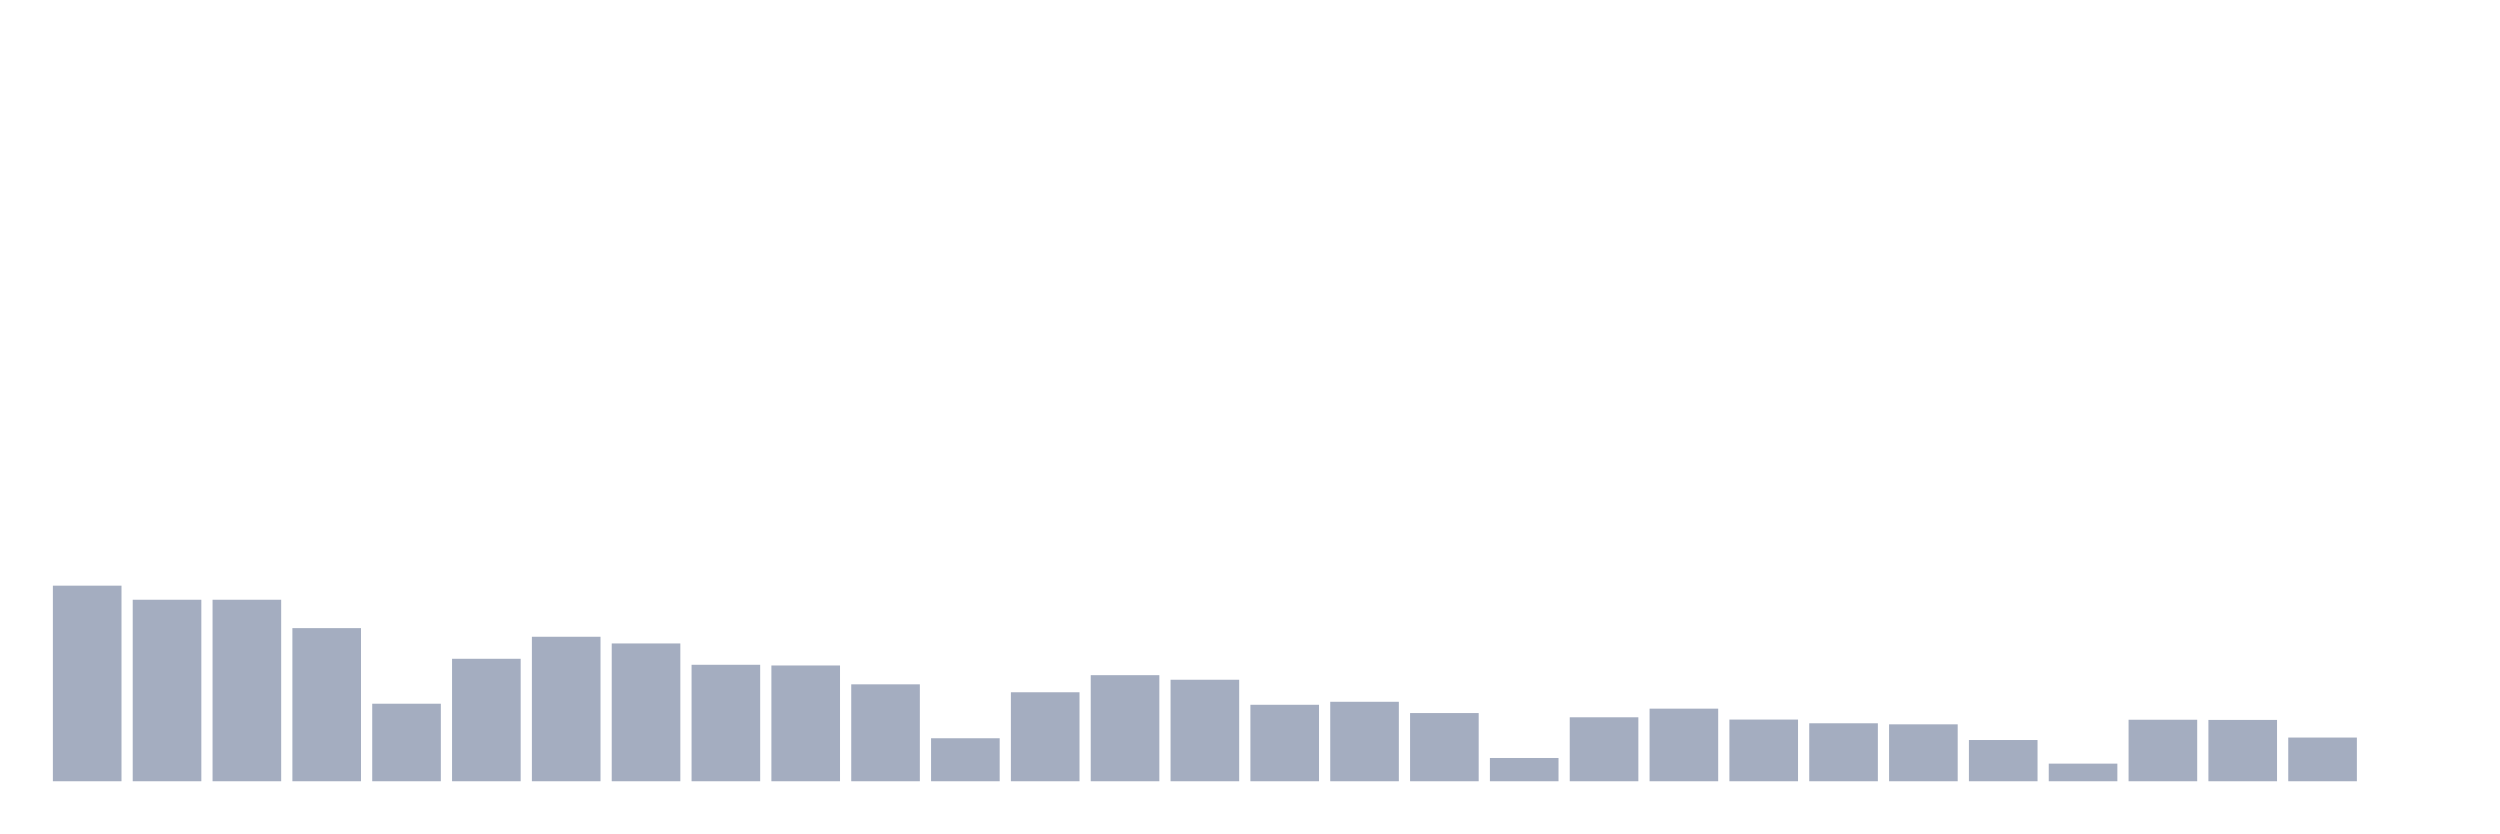
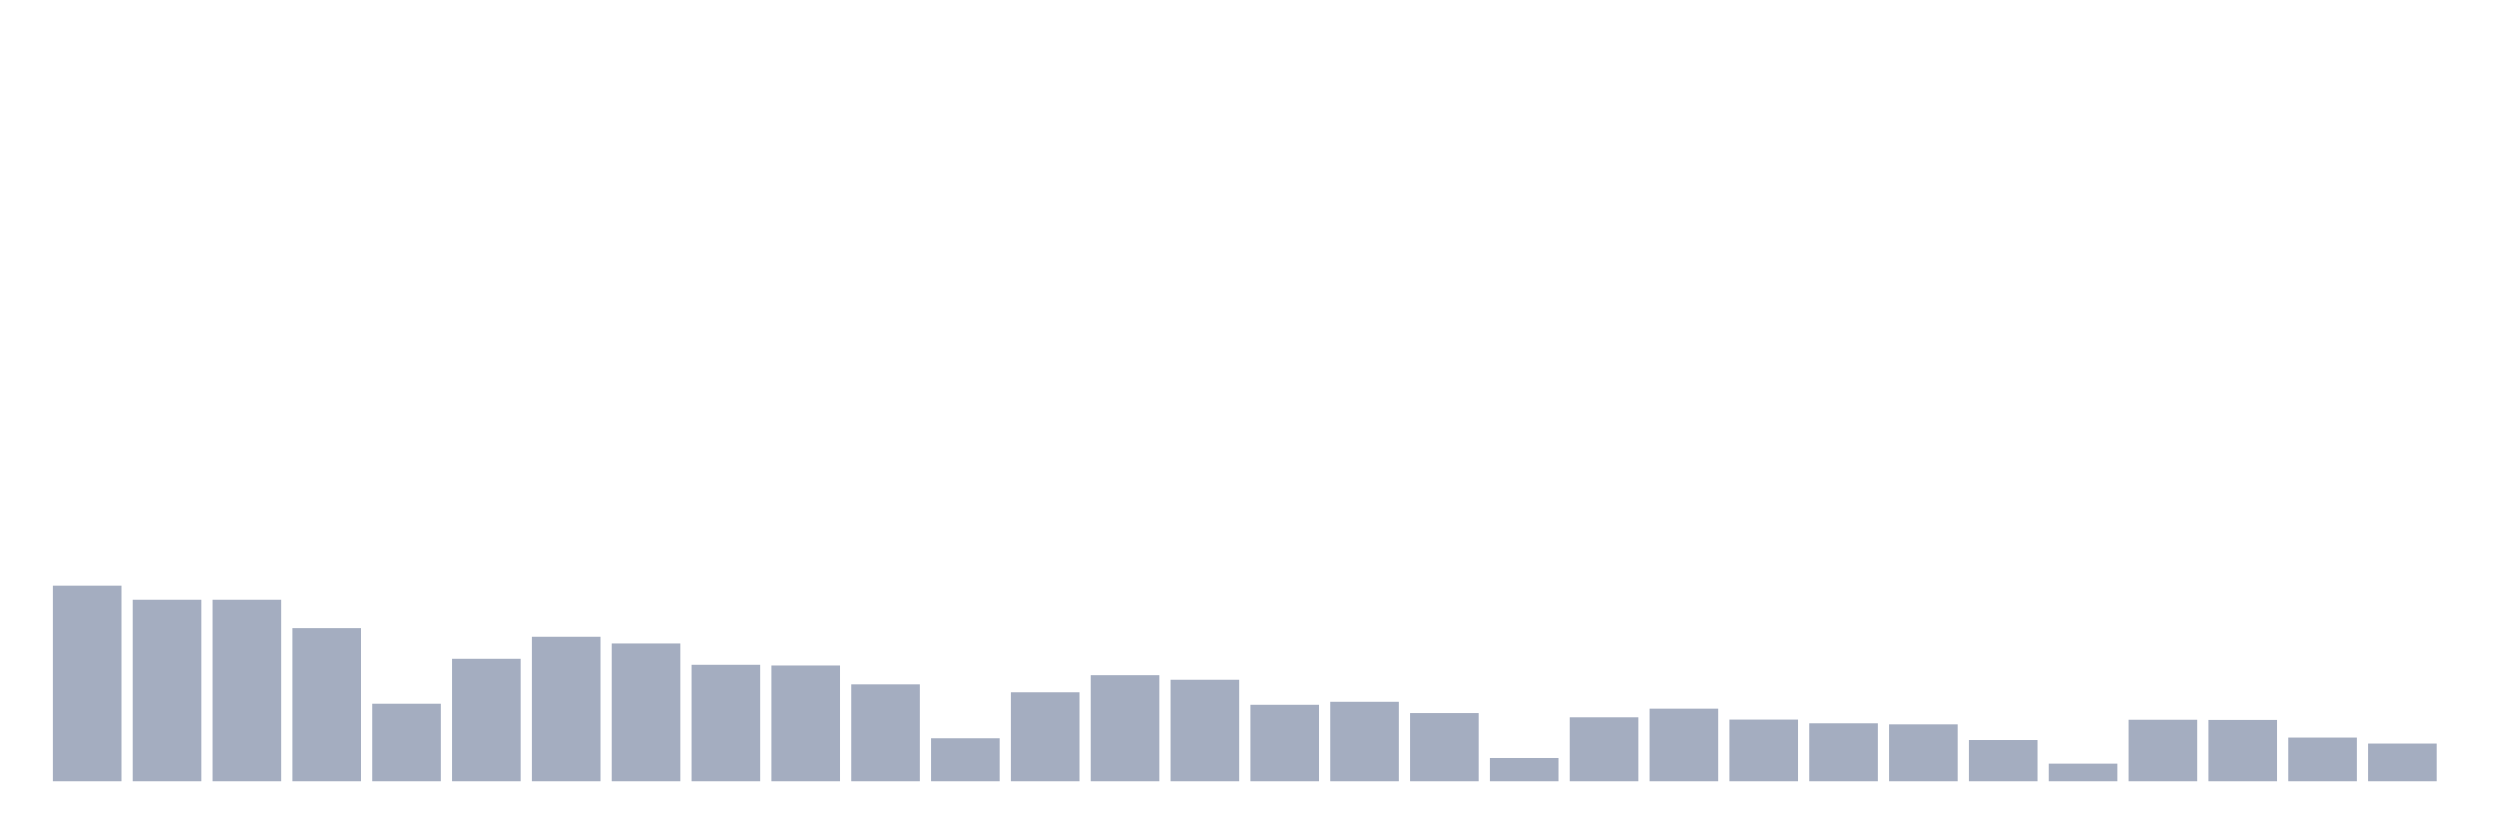
<svg xmlns="http://www.w3.org/2000/svg" viewBox="0 0 480 160">
  <g transform="translate(10,10)">
    <rect class="bar" x="0.153" width="13.175" y="102.446" height="37.554" fill="rgb(164,173,192)" />
    <rect class="bar" x="15.482" width="13.175" y="105.152" height="34.848" fill="rgb(164,173,192)" />
    <rect class="bar" x="30.81" width="13.175" y="105.152" height="34.848" fill="rgb(164,173,192)" />
    <rect class="bar" x="46.138" width="13.175" y="110.599" height="29.401" fill="rgb(164,173,192)" />
    <rect class="bar" x="61.466" width="13.175" y="125.114" height="14.886" fill="rgb(164,173,192)" />
    <rect class="bar" x="76.794" width="13.175" y="116.486" height="23.514" fill="rgb(164,173,192)" />
    <rect class="bar" x="92.123" width="13.175" y="112.257" height="27.743" fill="rgb(164,173,192)" />
    <rect class="bar" x="107.451" width="13.175" y="113.543" height="26.457" fill="rgb(164,173,192)" />
    <rect class="bar" x="122.779" width="13.175" y="117.637" height="22.363" fill="rgb(164,173,192)" />
    <rect class="bar" x="138.107" width="13.175" y="117.772" height="22.228" fill="rgb(164,173,192)" />
    <rect class="bar" x="153.436" width="13.175" y="121.392" height="18.608" fill="rgb(164,173,192)" />
    <rect class="bar" x="168.764" width="13.175" y="131.745" height="8.255" fill="rgb(164,173,192)" />
    <rect class="bar" x="184.092" width="13.175" y="122.914" height="17.086" fill="rgb(164,173,192)" />
    <rect class="bar" x="199.42" width="13.175" y="119.633" height="20.367" fill="rgb(164,173,192)" />
    <rect class="bar" x="214.748" width="13.175" y="120.512" height="19.488" fill="rgb(164,173,192)" />
    <rect class="bar" x="230.077" width="13.175" y="125.317" height="14.683" fill="rgb(164,173,192)" />
    <rect class="bar" x="245.405" width="13.175" y="124.741" height="15.259" fill="rgb(164,173,192)" />
    <rect class="bar" x="260.733" width="13.175" y="126.907" height="13.093" fill="rgb(164,173,192)" />
    <rect class="bar" x="276.061" width="13.175" y="135.534" height="4.466" fill="rgb(164,173,192)" />
    <rect class="bar" x="291.39" width="13.175" y="127.719" height="12.281" fill="rgb(164,173,192)" />
    <rect class="bar" x="306.718" width="13.175" y="126.061" height="13.939" fill="rgb(164,173,192)" />
    <rect class="bar" x="322.046" width="13.175" y="128.159" height="11.841" fill="rgb(164,173,192)" />
    <rect class="bar" x="337.374" width="13.175" y="128.869" height="11.131" fill="rgb(164,173,192)" />
    <rect class="bar" x="352.702" width="13.175" y="129.072" height="10.928" fill="rgb(164,173,192)" />
    <rect class="bar" x="368.031" width="13.175" y="132.083" height="7.917" fill="rgb(164,173,192)" />
    <rect class="bar" x="383.359" width="13.175" y="136.617" height="3.383" fill="rgb(164,173,192)" />
    <rect class="bar" x="398.687" width="13.175" y="128.192" height="11.808" fill="rgb(164,173,192)" />
    <rect class="bar" x="414.015" width="13.175" y="128.226" height="11.774" fill="rgb(164,173,192)" />
    <rect class="bar" x="429.344" width="13.175" y="131.609" height="8.391" fill="rgb(164,173,192)" />
-     <rect class="bar" x="444.672" width="13.175" y="140" height="0" fill="rgb(164,173,192)" />
+     <rect class="bar" x="444.672" width="13.175" y="132.76" height="7.24" fill="rgb(164,173,192)" />
  </g>
</svg>
